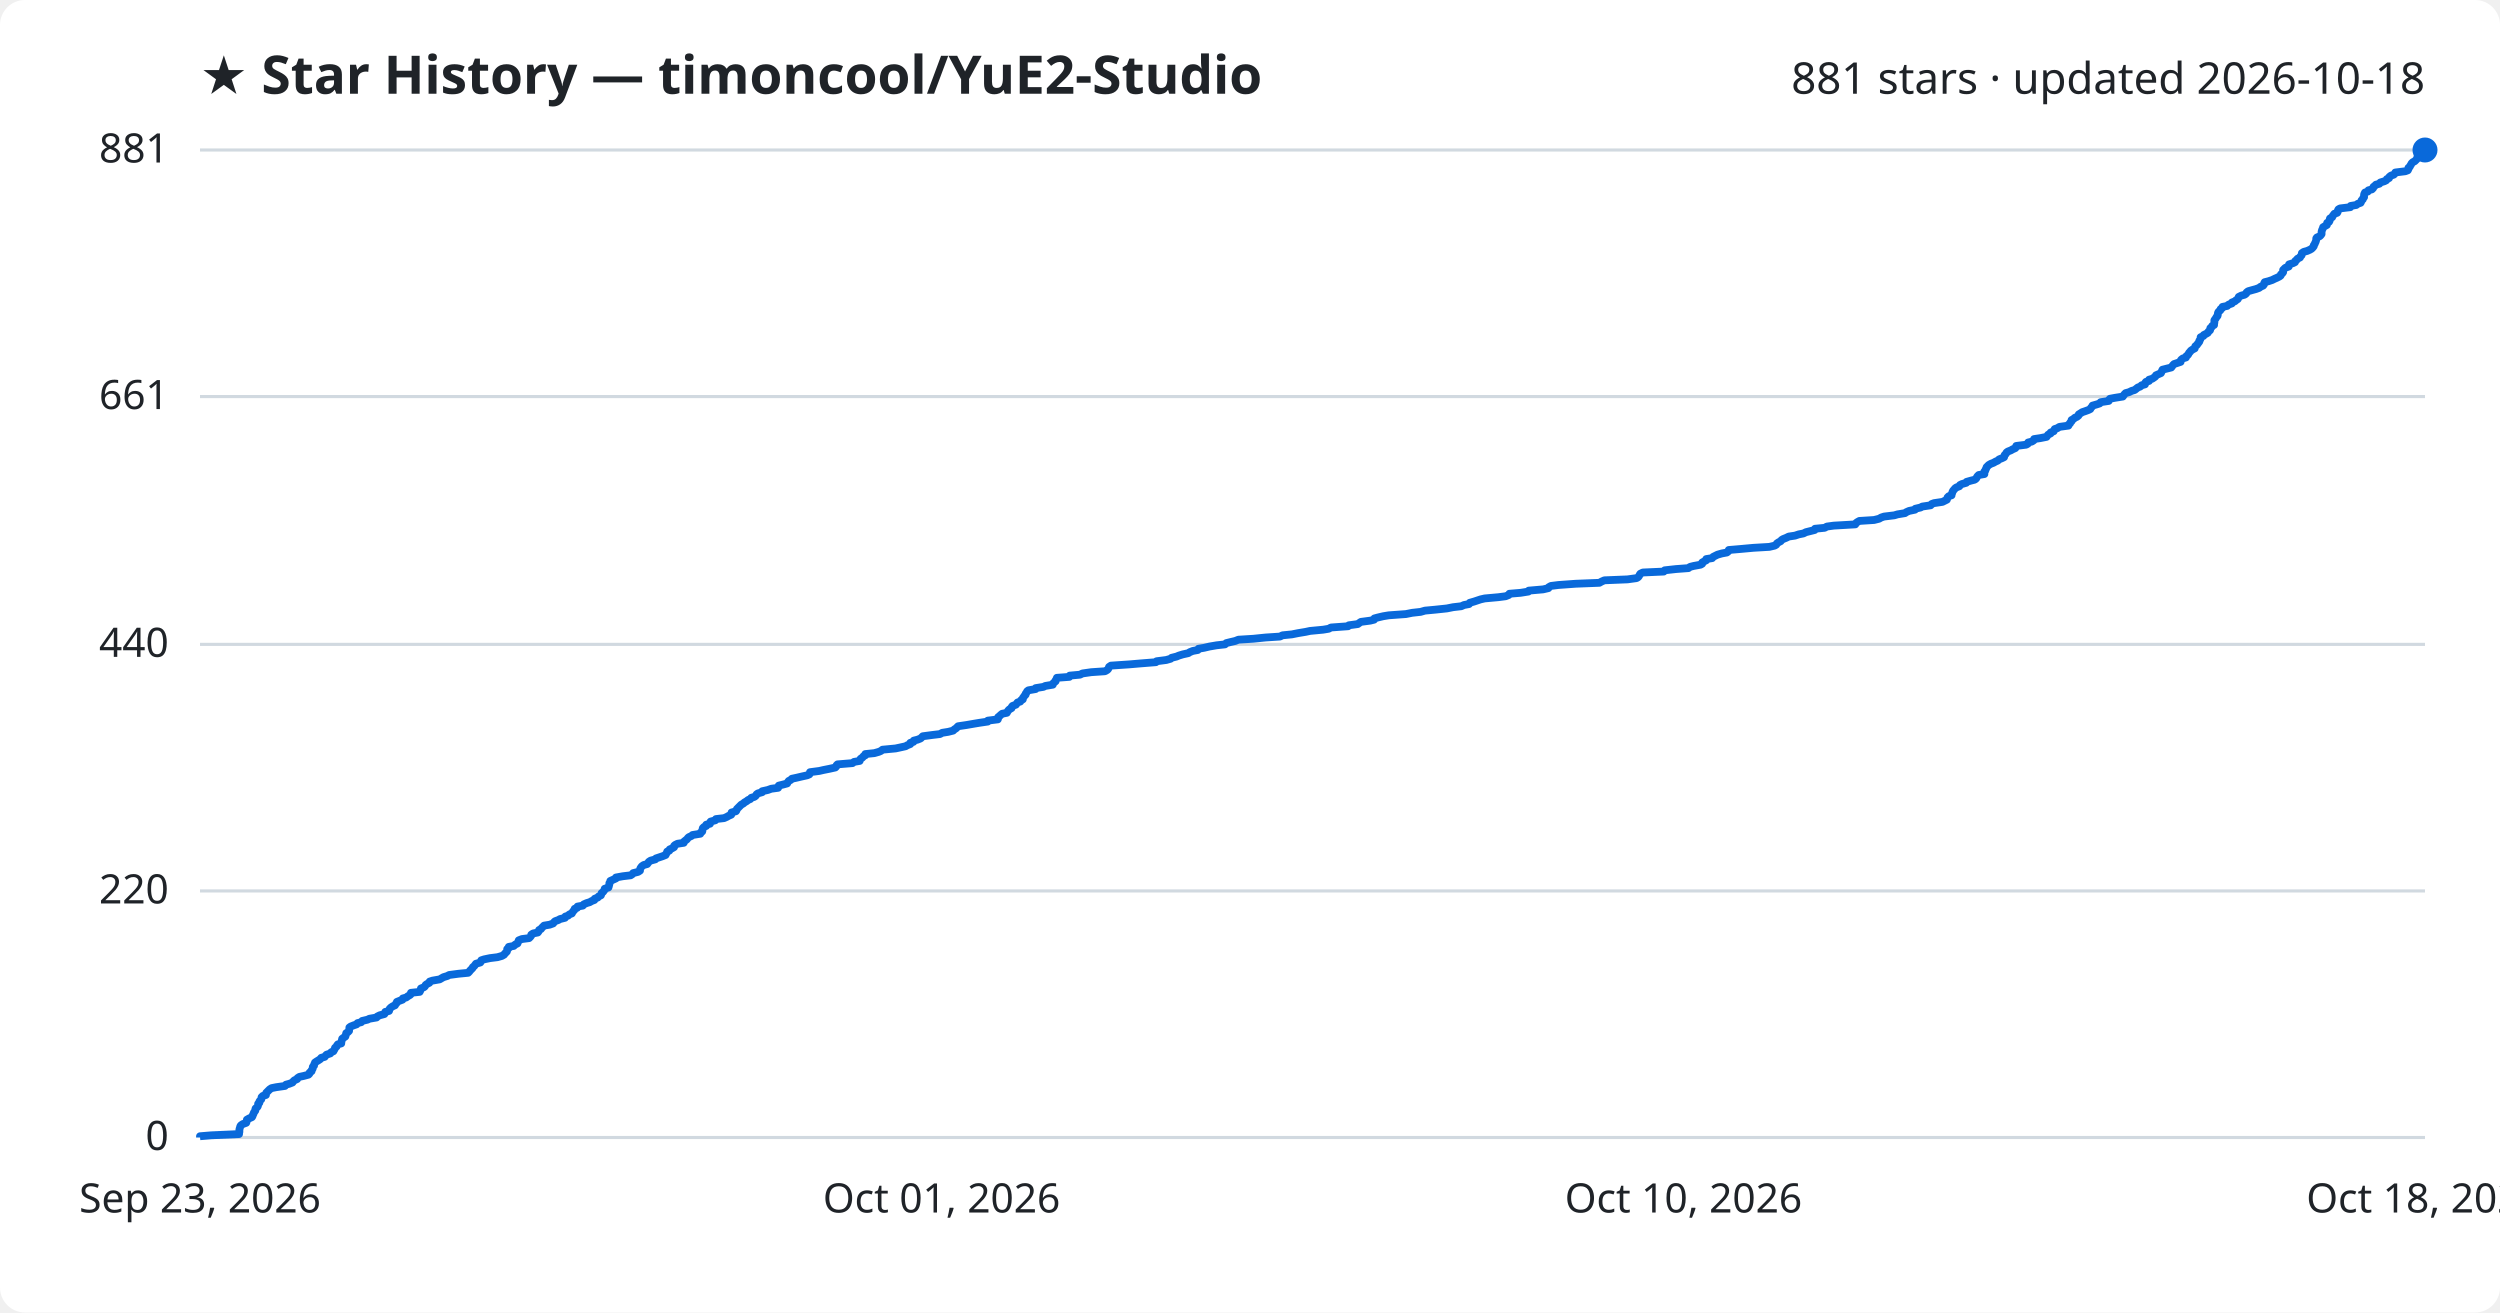
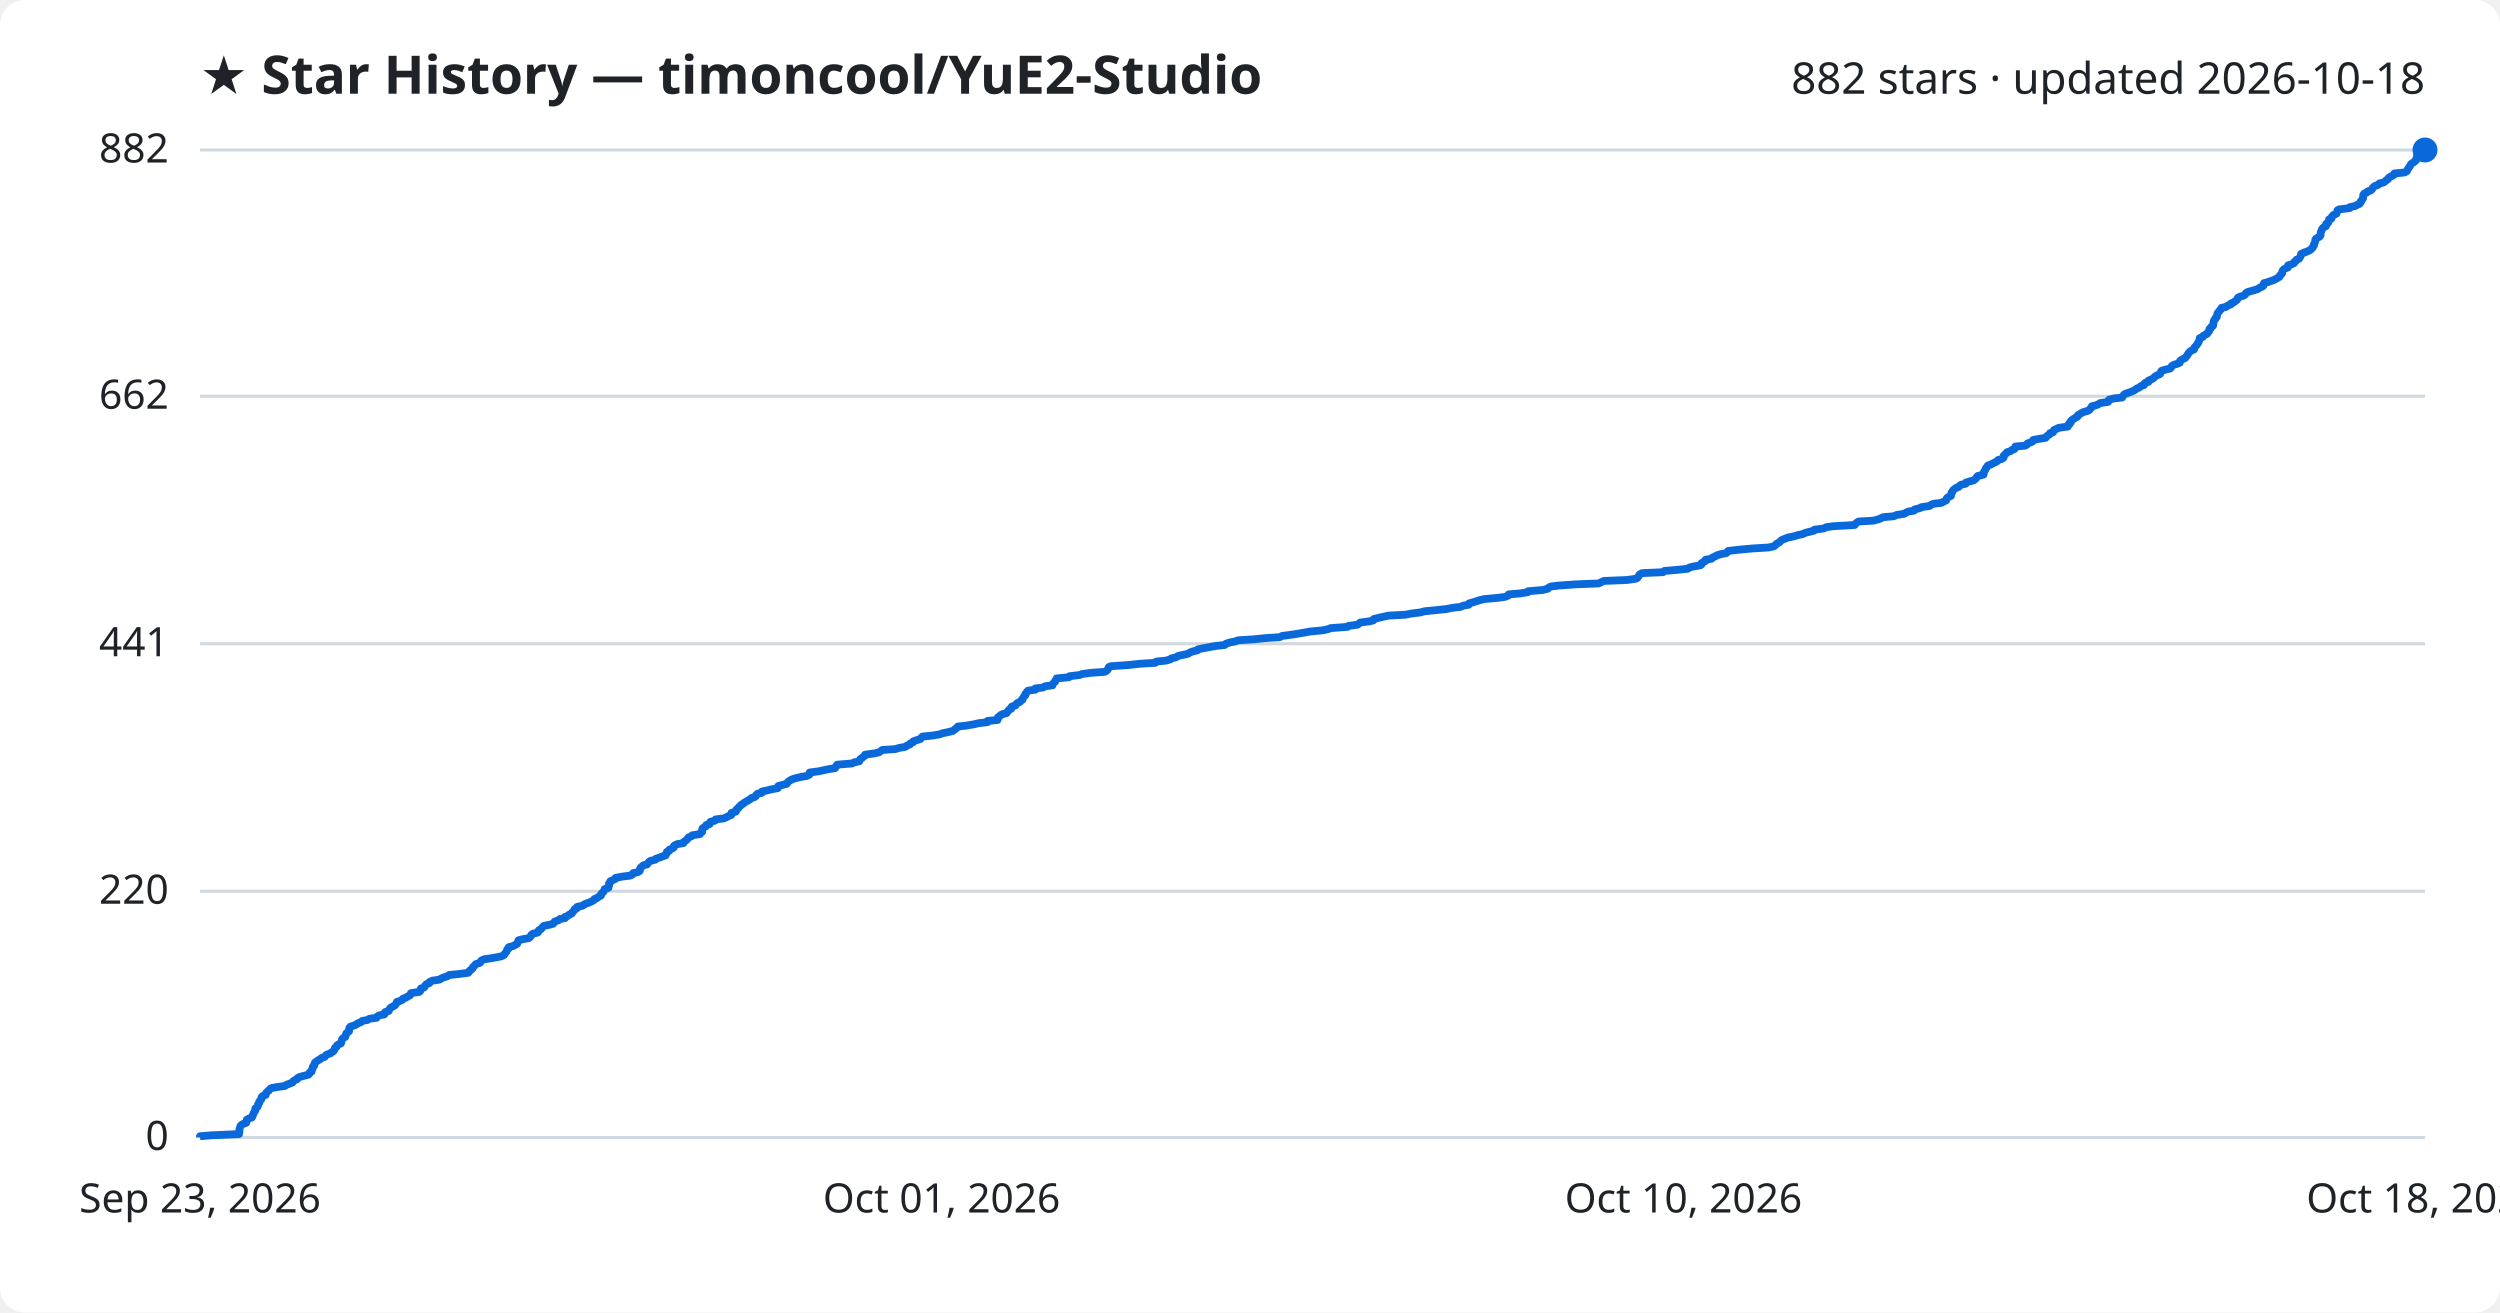
<svg xmlns="http://www.w3.org/2000/svg" viewBox="0 0 800 420" font-family="Segoe UI, sans-serif">
  <rect width="800" height="420" fill="#ffffff" rx="8" />
  <text x="64" y="30" fill="#1f2328" font-size="17" font-weight="700">★ Star History — timoncool/YuE2-Studio</text>
-   <text x="776" y="30" fill="#1f2328" font-size="14" text-anchor="end">881 stars · updated 2026-10-18</text>
+   <text x="776" y="30" fill="#1f2328" font-size="14" text-anchor="end">882 stars · updated 2026-10-18</text>
  <line x1="64" y1="364.0" x2="776" y2="364.0" stroke="#d1d9e0" stroke-width="1" />
  <text x="54" y="368.0" fill="#1f2328" font-size="13" text-anchor="end">0</text>
-   <line x1="64" y1="285.1" x2="776" y2="285.1" stroke="#d1d9e0" stroke-width="1" />
-   <text x="54" y="289.1" fill="#1f2328" font-size="13" text-anchor="end">220</text>
-   <line x1="64" y1="206.2" x2="776" y2="206.2" stroke="#d1d9e0" stroke-width="1" />
-   <text x="54" y="210.2" fill="#1f2328" font-size="13" text-anchor="end">440</text>
-   <line x1="64" y1="126.9" x2="776" y2="126.9" stroke="#d1d9e0" stroke-width="1" />
-   <text x="54" y="130.9" fill="#1f2328" font-size="13" text-anchor="end">661</text>
+   <line x1="64" y1="285.2" x2="776" y2="285.2" stroke="#d1d9e0" stroke-width="1" />
+   <text x="54" y="289.2" fill="#1f2328" font-size="13" text-anchor="end">220</text>
+   <line x1="64" y1="206.0" x2="776" y2="206.0" stroke="#d1d9e0" stroke-width="1" />
+   <text x="54" y="210.0" fill="#1f2328" font-size="13" text-anchor="end">441</text>
+   <line x1="64" y1="126.8" x2="776" y2="126.8" stroke="#d1d9e0" stroke-width="1" />
+   <text x="54" y="130.8" fill="#1f2328" font-size="13" text-anchor="end">662</text>
  <line x1="64" y1="48.0" x2="776" y2="48.0" stroke="#d1d9e0" stroke-width="1" />
-   <text x="54" y="52.0" fill="#1f2328" font-size="13" text-anchor="end">881</text>
-   <path d="M64.0,364.0 L64.0,363.6 L67.6,363.3 L76.5,362.9 L76.5,362.6 L76.6,362.2 L76.6,361.8 L76.6,361.5 L76.7,361.1 L76.8,360.8 L76.9,360.4 L77.1,360.1 L77.7,359.7 L78.8,359.3 L78.9,359.0 L79.0,358.6 L79.0,358.3 L79.7,357.9 L80.6,357.5 L80.8,357.2 L80.9,356.8 L81.1,356.5 L81.2,356.1 L81.4,355.8 L81.7,355.4 L81.7,355.0 L81.8,354.7 L82.3,354.3 L82.5,354.0 L82.6,353.6 L82.6,353.2 L83.0,352.9 L83.0,352.5 L83.2,352.2 L83.6,351.8 L83.7,351.4 L83.7,351.1 L84.1,350.7 L85.1,350.4 L85.1,350.0 L85.2,349.7 L85.6,349.3 L86.0,348.9 L86.3,348.6 L86.9,348.2 L88.4,347.9 L91.2,347.5 L91.5,347.1 L92.6,346.8 L93.6,346.4 L93.8,346.1 L94.2,345.7 L95.1,345.3 L95.2,345.0 L95.8,344.6 L97.2,344.3 L98.7,343.9 L99.0,343.6 L99.1,343.2 L99.7,342.8 L99.7,342.5 L100.0,342.1 L100.1,341.8 L100.1,341.4 L100.5,341.0 L100.5,340.7 L100.7,340.3 L100.8,340.0 L101.4,339.6 L101.9,339.3 L102.5,338.9 L102.8,338.5 L103.9,338.2 L104.2,337.8 L104.5,337.5 L105.7,337.1 L106.0,336.7 L106.7,336.4 L106.9,336.0 L107.1,335.7 L107.2,335.3 L107.7,334.9 L107.8,334.6 L108.1,334.2 L109.2,333.9 L109.2,333.5 L109.3,333.2 L109.4,332.8 L109.5,332.4 L109.9,332.1 L110.5,331.7 L110.6,331.4 L110.7,331.0 L110.8,330.6 L111.3,330.3 L111.7,329.9 L111.7,329.6 L111.8,329.2 L111.8,328.8 L112.2,328.5 L113.2,328.1 L114.1,327.8 L114.4,327.4 L115.6,327.1 L115.9,326.7 L117.6,326.3 L118.2,326.0 L120.5,325.6 L120.7,325.3 L121.5,324.9 L123.0,324.5 L123.2,324.2 L123.3,323.8 L124.5,323.5 L124.6,323.1 L124.7,322.8 L125.1,322.4 L125.7,322.0 L126.4,321.7 L126.6,321.3 L126.9,321.0 L127.0,320.6 L128.0,320.2 L128.8,319.9 L128.9,319.5 L130.0,319.2 L130.5,318.8 L131.2,318.4 L131.5,318.1 L131.5,317.7 L134.3,317.4 L134.5,317.0 L134.6,316.7 L134.7,316.3 L135.7,315.9 L136.0,315.6 L136.2,315.2 L136.6,314.9 L137.4,314.5 L137.5,314.1 L138.4,313.8 L140.7,313.4 L141.2,313.1 L141.9,312.7 L143.2,312.3 L143.7,312.0 L146.7,311.6 L149.8,311.3 L150.2,310.9 L150.4,310.6 L150.8,310.2 L151.2,309.8 L151.3,309.5 L151.8,309.1 L152.0,308.8 L152.3,308.4 L153.7,308.0 L153.9,307.7 L154.0,307.3 L154.9,307.0 L156.8,306.6 L159.2,306.3 L160.6,305.9 L161.3,305.5 L161.5,305.2 L161.9,304.8 L162.2,304.5 L162.3,304.1 L162.3,303.7 L162.8,303.4 L162.8,303.0 L164.4,302.7 L164.8,302.3 L165.6,301.9 L165.7,301.6 L165.9,301.2 L166.0,300.9 L167.0,300.5 L169.3,300.2 L169.7,299.8 L170.0,299.4 L170.0,299.1 L170.6,298.7 L172.1,298.4 L172.4,298.0 L172.5,297.6 L173.1,297.3 L173.4,296.9 L173.7,296.6 L174.1,296.2 L175.9,295.9 L177.0,295.5 L177.3,295.1 L177.6,294.8 L178.7,294.4 L179.2,294.1 L180.8,293.7 L180.9,293.3 L181.8,293.0 L182.2,292.6 L183.0,292.3 L183.2,291.9 L183.5,291.5 L183.8,291.2 L183.9,290.8 L184.7,290.5 L184.8,290.1 L186.5,289.8 L186.8,289.4 L187.7,289.0 L188.7,288.7 L189.4,288.3 L190.2,288.0 L190.3,287.6 L191.3,287.2 L191.5,286.9 L192.3,286.5 L192.4,286.2 L192.5,285.8 L193.0,285.4 L193.2,285.1 L193.5,284.7 L193.5,284.4 L194.7,284.0 L194.8,283.7 L194.9,283.3 L195.0,282.9 L195.0,282.6 L195.3,282.2 L195.3,281.9 L196.2,281.5 L197.1,281.1 L197.1,280.8 L199.3,280.4 L201.8,280.1 L202.4,279.7 L202.6,279.4 L204.2,279.0 L204.8,278.6 L204.8,278.3 L204.9,277.9 L205.1,277.6 L205.4,277.2 L206.0,276.8 L207.1,276.5 L207.4,276.1 L207.6,275.8 L208.2,275.4 L209.7,275.0 L209.9,274.7 L211.1,274.3 L212.0,274.0 L213.0,273.6 L213.1,273.3 L213.4,272.9 L213.5,272.5 L214.2,272.2 L214.3,271.8 L215.0,271.5 L215.7,271.1 L215.7,270.7 L216.0,270.4 L216.8,270.0 L218.8,269.7 L218.9,269.3 L219.4,268.9 L219.8,268.6 L220.1,268.2 L220.4,267.9 L221.3,267.5 L221.6,267.2 L224.1,266.8 L224.2,266.4 L224.7,266.1 L224.8,265.7 L224.8,265.4 L224.9,265.0 L225.3,264.6 L226.0,264.3 L226.0,263.9 L227.2,263.6 L227.2,263.2 L227.4,262.9 L228.9,262.5 L229.1,262.1 L231.7,261.8 L232.6,261.4 L233.1,261.1 L234.0,260.7 L234.1,260.3 L234.1,260.0 L235.5,259.6 L235.7,259.3 L235.8,258.9 L236.2,258.5 L236.5,258.2 L236.9,257.8 L237.2,257.5 L237.9,257.1 L238.2,256.8 L238.9,256.4 L239.4,256.0 L240.1,255.7 L240.4,255.3 L241.4,255.0 L241.9,254.6 L242.1,254.2 L242.5,253.9 L243.9,253.5 L243.9,253.2 L245.7,252.8 L246.8,252.4 L249.0,252.1 L249.1,251.7 L249.2,251.4 L250.8,251.0 L251.9,250.7 L252.1,250.3 L252.4,249.9 L253.0,249.6 L253.4,249.2 L254.8,248.9 L256.5,248.5 L258.3,248.1 L259.0,247.8 L259.1,247.4 L259.2,247.1 L262.2,246.7 L263.5,246.4 L265.5,246.0 L267.3,245.6 L267.6,245.3 L267.7,244.9 L268.0,244.6 L272.8,244.2 L273.3,243.8 L275.1,243.5 L275.2,243.1 L275.4,242.8 L276.0,242.4 L276.3,242.0 L276.9,241.7 L276.9,241.3 L279.8,241.0 L281.2,240.6 L281.9,240.3 L282.4,239.9 L286.6,239.5 L288.0,239.2 L289.8,238.8 L290.3,238.5 L291.3,238.1 L291.3,237.7 L292.3,237.4 L292.4,237.0 L293.6,236.7 L294.6,236.3 L294.9,236.0 L295.3,235.6 L298.3,235.2 L300.8,234.9 L301.5,234.5 L303.4,234.2 L305.0,233.8 L305.4,233.4 L305.9,233.1 L306.3,232.7 L306.6,232.4 L309.3,232.0 L311.6,231.6 L313.4,231.3 L316.1,230.9 L316.1,230.6 L319.3,230.2 L319.4,229.9 L319.4,229.5 L319.9,229.1 L320.2,228.8 L320.7,228.4 L322.2,228.1 L322.4,227.7 L322.7,227.3 L323.0,227.0 L323.7,226.6 L323.7,226.3 L324.0,225.9 L325.1,225.5 L325.3,225.2 L325.6,224.8 L326.5,224.5 L326.7,224.1 L327.3,223.8 L327.3,223.4 L327.6,223.0 L327.8,222.7 L328.2,222.3 L328.2,222.0 L328.5,221.6 L328.7,221.2 L329.1,220.9 L331.4,220.5 L331.4,220.2 L333.9,219.8 L334.5,219.5 L336.9,219.1 L337.0,218.7 L337.3,218.4 L337.8,218.0 L337.8,217.7 L338.1,217.3 L338.2,216.9 L342.2,216.6 L342.3,216.2 L345.6,215.9 L346.4,215.5 L349.2,215.1 L353.6,214.8 L354.3,214.4 L354.6,214.1 L354.8,213.7 L354.9,213.4 L355.5,213.0 L361.4,212.6 L364.9,212.3 L369.9,211.9 L370.1,211.6 L373.2,211.2 L374.6,210.8 L374.9,210.5 L376.5,210.1 L377.2,209.8 L378.5,209.4 L380.3,209.0 L380.7,208.7 L381.7,208.3 L383.3,208.0 L383.5,207.6 L385.3,207.3 L387.0,206.9 L389.3,206.5 L392.0,206.2 L392.4,205.8 L393.6,205.5 L395.3,205.1 L396.3,204.7 L401.1,204.4 L405.0,204.0 L409.6,203.7 L410.4,203.3 L413.4,203.0 L415.4,202.6 L417.8,202.2 L419.2,201.9 L423.4,201.5 L425.2,201.2 L425.9,200.8 L431.4,200.4 L431.6,200.1 L434.5,199.7 L434.9,199.4 L435.5,199.0 L438.5,198.6 L439.7,198.3 L439.8,197.9 L440.9,197.6 L442.6,197.2 L444.4,196.9 L449.9,196.5 L451.9,196.1 L454.6,195.8 L456.0,195.4 L459.2,195.1 L463.0,194.7 L465.0,194.3 L467.6,194.0 L468.5,193.6 L470.1,193.3 L470.3,192.9 L471.7,192.5 L472.6,192.2 L473.8,191.8 L475.1,191.5 L479.5,191.1 L481.8,190.8 L482.8,190.4 L483.0,190.0 L486.6,189.7 L489.1,189.3 L489.2,189.0 L493.8,188.6 L495.5,188.2 L495.6,187.9 L496.3,187.5 L498.7,187.2 L504.2,186.8 L511.8,186.5 L512.5,186.1 L513.4,185.7 L520.8,185.4 L523.7,185.0 L524.2,184.7 L524.5,184.3 L524.7,183.9 L524.9,183.6 L525.7,183.2 L532.4,182.9 L532.7,182.5 L536.3,182.1 L540.3,181.8 L540.8,181.4 L542.0,181.1 L544.2,180.7 L544.7,180.4 L544.7,180.0 L545.4,179.6 L546.0,179.3 L546.0,178.9 L547.9,178.6 L548.2,178.2 L549.0,177.8 L549.6,177.5 L551.0,177.1 L552.6,176.8 L553.1,176.4 L553.2,176.0 L556.7,175.7 L561.1,175.3 L566.2,175.0 L567.9,174.6 L568.4,174.3 L568.6,173.9 L569.2,173.5 L569.8,173.2 L570.1,172.8 L570.6,172.5 L571.6,172.1 L572.4,171.7 L574.4,171.4 L575.6,171.0 L577.1,170.7 L577.9,170.3 L579.1,170.0 L580.7,169.6 L580.8,169.2 L583.9,168.9 L584.6,168.5 L586.8,168.2 L593.7,167.8 L593.9,167.4 L594.3,167.1 L595.0,166.7 L599.7,166.4 L601.3,166.0 L602.0,165.6 L602.9,165.3 L606.2,164.9 L607.2,164.6 L609.6,164.2 L610.0,163.9 L610.9,163.5 L612.8,163.1 L612.9,162.8 L614.6,162.4 L615.1,162.1 L617.8,161.7 L618.1,161.3 L618.9,161.0 L621.6,160.6 L622.2,160.3 L623.0,159.9 L623.1,159.6 L623.2,159.2 L623.6,158.8 L624.5,158.5 L624.5,158.1 L624.7,157.8 L624.8,157.4 L625.0,157.0 L625.3,156.7 L625.6,156.3 L626.0,156.0 L627.0,155.6 L627.2,155.2 L627.8,154.9 L629.2,154.5 L629.3,154.2 L630.7,153.8 L631.9,153.5 L632.4,153.1 L632.6,152.7 L632.8,152.4 L633.2,152.0 L635.0,151.7 L635.0,151.3 L635.0,150.9 L635.3,150.6 L635.4,150.2 L635.6,149.9 L635.7,149.5 L636.1,149.1 L636.4,148.8 L637.1,148.4 L637.9,148.1 L638.6,147.7 L639.3,147.4 L639.7,147.0 L640.7,146.6 L641.3,146.3 L641.4,145.9 L641.5,145.6 L641.9,145.2 L642.1,144.8 L642.5,144.5 L643.5,144.1 L644.0,143.8 L644.9,143.4 L645.1,143.1 L645.2,142.7 L648.4,142.3 L648.9,142.0 L649.0,141.6 L650.2,141.3 L650.8,140.9 L650.9,140.5 L652.9,140.2 L654.9,139.8 L655.1,139.5 L655.4,139.1 L656.2,138.7 L656.2,138.4 L657.2,138.0 L657.3,137.7 L657.5,137.3 L658.4,137.0 L659.0,136.6 L661.9,136.2 L661.9,135.9 L662.4,135.5 L662.5,135.2 L662.9,134.8 L662.9,134.4 L663.5,134.1 L663.9,133.7 L664.6,133.4 L665.1,133.0 L665.2,132.6 L665.7,132.3 L666.3,131.9 L667.2,131.6 L668.3,131.2 L668.9,130.9 L669.1,130.5 L669.5,130.1 L669.6,129.8 L671.0,129.4 L671.9,129.1 L672.2,128.7 L674.8,128.3 L674.8,128.0 L675.2,127.6 L676.8,127.3 L679.3,126.9 L679.5,126.6 L679.8,126.2 L680.2,125.8 L681.3,125.5 L682.1,125.1 L683.1,124.8 L683.6,124.4 L684.1,124.0 L684.9,123.7 L685.3,123.3 L686.4,123.0 L686.4,122.6 L686.7,122.2 L687.7,121.9 L687.7,121.5 L688.7,121.2 L689.3,120.8 L689.7,120.5 L689.9,120.1 L690.8,119.7 L691.5,119.4 L691.7,119.0 L691.8,118.7 L692.0,118.3 L693.6,117.9 L694.8,117.6 L695.1,117.2 L695.3,116.9 L695.7,116.5 L696.9,116.1 L697.8,115.8 L697.8,115.4 L698.0,115.1 L698.5,114.7 L699.5,114.4 L699.6,114.0 L700.1,113.6 L700.3,113.3 L700.5,112.9 L700.8,112.6 L701.1,112.2 L701.7,111.8 L702.3,111.5 L702.4,111.1 L702.5,110.8 L703.0,110.4 L703.2,110.1 L703.5,109.7 L703.8,109.3 L703.8,109.0 L704.1,108.6 L704.2,108.3 L704.2,107.9 L705.1,107.5 L705.2,107.2 L706.0,106.8 L706.5,106.5 L706.7,106.1 L707.2,105.7 L707.3,105.4 L707.3,105.0 L707.7,104.7 L707.9,104.3 L708.5,104.0 L708.5,103.6 L708.6,103.2 L708.6,102.9 L708.6,102.5 L708.8,102.2 L709.1,101.8 L709.3,101.4 L709.6,101.1 L709.7,100.7 L709.7,100.4 L709.8,100.0 L710.0,99.7 L710.5,99.3 L710.6,98.9 L711.1,98.6 L711.2,98.2 L712.7,97.9 L713.1,97.5 L714.2,97.1 L714.2,96.8 L715.2,96.4 L715.5,96.1 L716.1,95.7 L716.3,95.3 L716.4,95.0 L717.2,94.6 L718.3,94.3 L718.8,93.9 L718.9,93.6 L719.4,93.2 L720.8,92.8 L721.9,92.5 L723.0,92.1 L723.3,91.8 L724.2,91.4 L724.5,91.0 L724.5,90.7 L724.7,90.3 L725.9,90.0 L727.1,89.6 L727.9,89.2 L728.6,88.9 L729.4,88.5 L729.8,88.2 L729.9,87.8 L730.3,87.5 L730.6,87.1 L730.6,86.7 L730.6,86.4 L731.0,86.0 L731.3,85.7 L732.4,85.3 L732.4,84.9 L732.5,84.6 L733.8,84.2 L734.4,83.9 L734.5,83.5 L734.9,83.2 L735.2,82.8 L736.0,82.4 L736.1,82.1 L736.5,81.7 L736.6,81.4 L736.6,81.0 L737.2,80.6 L738.3,80.3 L739.2,79.9 L739.7,79.6 L740.1,79.2 L740.4,78.8 L740.4,78.5 L740.7,78.1 L740.8,77.8 L741.0,77.4 L741.1,77.1 L741.2,76.7 L741.2,76.3 L741.4,76.0 L742.3,75.6 L742.6,75.3 L742.9,74.9 L742.9,74.5 L742.9,74.2 L743.0,73.8 L743.1,73.5 L743.3,73.1 L743.4,72.7 L743.9,72.4 L744.6,72.0 L744.6,71.7 L744.7,71.3 L745.3,71.0 L745.5,70.6 L745.5,70.2 L745.6,69.9 L746.3,69.5 L746.4,69.2 L746.7,68.8 L747.0,68.4 L747.9,68.1 L748.1,67.7 L748.1,67.4 L748.3,67.0 L748.8,66.7 L752.1,66.3 L752.2,65.9 L754.0,65.6 L754.5,65.2 L755.4,64.9 L755.6,64.5 L755.7,64.1 L756.1,63.8 L756.2,63.4 L756.5,63.1 L756.5,62.7 L756.5,62.3 L756.6,62.0 L756.8,61.6 L757.7,61.3 L757.9,60.9 L759.0,60.6 L759.4,60.2 L759.5,59.8 L759.9,59.5 L760.3,59.1 L761.4,58.8 L761.7,58.4 L763.0,58.0 L763.6,57.7 L763.8,57.3 L764.5,57.0 L764.6,56.6 L765.1,56.2 L766.0,55.9 L766.4,55.5 L766.5,55.2 L769.7,54.8 L770.5,54.5 L770.7,54.1 L770.7,53.7 L771.1,53.4 L771.3,53.0 L771.5,52.7 L771.7,52.3 L772.1,51.9 L772.7,51.6 L773.1,51.2 L773.4,50.9 L773.5,50.5 L773.6,50.2 L773.7,49.8 L775.0,49.4 L775.2,49.1 L775.5,48.7 L775.9,48.4 L776.0,48.0 L776.0,48.0" fill="none" stroke="#0969da" stroke-width="2.5" stroke-linejoin="round" />
+   <text x="54" y="52.0" fill="#1f2328" font-size="13" text-anchor="end">882</text>
+   <path d="M64.0,364.0 L64.0,363.6 L67.6,363.3 L76.5,362.9 L76.5,362.6 L76.6,362.2 L76.6,361.9 L76.6,361.5 L76.7,361.1 L76.8,360.8 L76.9,360.4 L77.1,360.1 L77.7,359.7 L78.8,359.3 L78.9,359.0 L79.0,358.6 L79.0,358.3 L79.7,357.9 L80.6,357.6 L80.8,357.2 L80.9,356.8 L81.1,356.5 L81.2,356.1 L81.4,355.8 L81.7,355.4 L81.7,355.0 L81.7,354.7 L82.3,354.3 L82.5,354.0 L82.6,353.6 L82.6,353.3 L83.0,352.9 L83.0,352.5 L83.2,352.2 L83.6,351.8 L83.7,351.5 L83.7,351.1 L84.1,350.7 L85.0,350.4 L85.1,350.0 L85.2,349.7 L85.6,349.3 L86.0,349.0 L86.3,348.6 L86.8,348.2 L88.4,347.9 L91.2,347.5 L91.5,347.2 L92.6,346.8 L93.6,346.4 L93.8,346.1 L94.2,345.7 L95.0,345.4 L95.2,345.0 L95.7,344.7 L97.1,344.3 L98.7,343.9 L99.0,343.6 L99.1,343.2 L99.7,342.9 L99.7,342.5 L100.0,342.1 L100.0,341.8 L100.1,341.4 L100.5,341.1 L100.5,340.7 L100.7,340.4 L100.8,340.0 L101.4,339.6 L101.8,339.3 L102.5,338.9 L102.8,338.6 L103.9,338.2 L104.2,337.8 L104.5,337.5 L105.7,337.1 L106.0,336.8 L106.7,336.4 L106.9,336.1 L107.1,335.7 L107.2,335.3 L107.7,335.0 L107.8,334.6 L108.1,334.3 L109.1,333.9 L109.2,333.5 L109.3,333.2 L109.4,332.8 L109.5,332.5 L109.9,332.1 L110.5,331.8 L110.6,331.4 L110.7,331.0 L110.8,330.7 L111.3,330.3 L111.7,330.0 L111.7,329.6 L111.8,329.2 L111.8,328.9 L112.2,328.5 L113.2,328.2 L114.1,327.8 L114.4,327.5 L115.5,327.1 L115.9,326.7 L117.6,326.4 L118.2,326.0 L120.5,325.7 L120.7,325.3 L121.4,324.9 L123.0,324.6 L123.2,324.2 L123.2,323.9 L124.4,323.5 L124.5,323.2 L124.7,322.8 L125.1,322.4 L125.7,322.1 L126.4,321.7 L126.6,321.4 L126.9,321.0 L127.0,320.6 L128.0,320.3 L128.8,319.9 L128.9,319.6 L130.0,319.2 L130.4,318.9 L131.2,318.5 L131.4,318.1 L131.5,317.8 L134.2,317.4 L134.5,317.1 L134.5,316.7 L134.7,316.3 L135.7,316.0 L136.0,315.6 L136.1,315.3 L136.5,314.9 L137.4,314.6 L137.5,314.2 L138.4,313.8 L140.6,313.5 L141.2,313.1 L141.9,312.8 L143.2,312.4 L143.7,312.0 L146.7,311.7 L149.8,311.3 L150.1,311.0 L150.3,310.6 L150.8,310.3 L151.2,309.9 L151.3,309.5 L151.7,309.2 L152.0,308.8 L152.3,308.5 L153.6,308.1 L153.8,307.8 L154.0,307.4 L154.8,307.0 L156.8,306.7 L159.1,306.3 L160.5,306.0 L161.3,305.6 L161.5,305.2 L161.8,304.9 L162.1,304.5 L162.2,304.2 L162.3,303.8 L162.8,303.5 L162.8,303.1 L164.3,302.7 L164.8,302.4 L165.5,302.0 L165.6,301.7 L165.8,301.3 L165.9,300.9 L167.0,300.6 L169.2,300.2 L169.6,299.9 L169.9,299.5 L170.0,299.2 L170.5,298.8 L172.1,298.4 L172.3,298.1 L172.4,297.7 L173.0,297.4 L173.4,297.0 L173.7,296.6 L174.0,296.3 L175.9,295.9 L177.0,295.6 L177.3,295.2 L177.5,294.9 L178.7,294.5 L179.1,294.1 L180.8,293.8 L180.8,293.4 L181.7,293.1 L182.1,292.7 L183.0,292.3 L183.1,292.0 L183.5,291.6 L183.8,291.3 L183.9,290.9 L184.7,290.6 L184.7,290.2 L186.5,289.8 L186.8,289.5 L187.7,289.1 L188.6,288.8 L189.4,288.4 L190.1,288.0 L190.2,287.7 L191.2,287.3 L191.5,287.0 L192.3,286.6 L192.3,286.3 L192.5,285.9 L193.0,285.5 L193.2,285.2 L193.4,284.8 L193.5,284.5 L194.7,284.1 L194.7,283.7 L194.9,283.4 L194.9,283.0 L194.9,282.7 L195.3,282.3 L195.3,282.0 L196.2,281.6 L197.0,281.2 L197.0,280.9 L199.2,280.5 L201.7,280.2 L202.4,279.8 L202.6,279.4 L204.1,279.1 L204.7,278.7 L204.8,278.4 L204.8,278.0 L205.0,277.7 L205.4,277.3 L205.9,276.9 L207.1,276.6 L207.3,276.2 L207.6,275.9 L208.1,275.5 L209.7,275.1 L209.9,274.8 L211.1,274.4 L211.9,274.1 L213.0,273.7 L213.0,273.4 L213.4,273.0 L213.4,272.6 L214.1,272.3 L214.2,271.9 L215.0,271.6 L215.6,271.2 L215.6,270.8 L215.9,270.5 L216.8,270.1 L218.7,269.8 L218.8,269.4 L219.3,269.1 L219.8,268.7 L220.1,268.3 L220.3,268.0 L221.3,267.6 L221.5,267.3 L224.0,266.9 L224.2,266.5 L224.7,266.2 L224.7,265.8 L224.7,265.5 L224.8,265.1 L225.2,264.8 L225.9,264.4 L226.0,264.0 L227.1,263.7 L227.1,263.3 L227.3,263.0 L228.8,262.6 L229.0,262.2 L231.6,261.9 L232.5,261.5 L233.0,261.2 L234.0,260.8 L234.0,260.5 L234.1,260.1 L235.5,259.7 L235.6,259.4 L235.7,259.0 L236.2,258.7 L236.4,258.3 L236.8,258.0 L237.1,257.6 L237.8,257.2 L238.1,256.9 L238.8,256.5 L239.3,256.2 L240.0,255.8 L240.4,255.4 L241.4,255.1 L241.9,254.7 L242.0,254.4 L242.4,254.0 L243.8,253.7 L243.8,253.3 L245.6,252.9 L246.8,252.6 L248.9,252.2 L249.0,251.9 L249.1,251.5 L250.7,251.1 L251.8,250.8 L252.0,250.4 L252.3,250.1 L252.9,249.7 L253.4,249.4 L254.7,249.0 L256.4,248.6 L258.2,248.3 L259.0,247.9 L259.0,247.6 L259.1,247.2 L262.1,246.8 L263.4,246.5 L265.4,246.1 L267.2,245.8 L267.5,245.4 L267.6,245.1 L267.9,244.7 L272.7,244.3 L273.2,244.0 L275.0,243.6 L275.1,243.3 L275.3,242.9 L275.9,242.5 L276.2,242.2 L276.8,241.8 L276.8,241.5 L279.7,241.1 L281.1,240.8 L281.8,240.4 L282.3,240.0 L286.5,239.7 L287.9,239.3 L289.7,239.0 L290.2,238.6 L291.2,238.2 L291.3,237.9 L292.2,237.5 L292.3,237.2 L293.5,236.8 L294.5,236.5 L294.8,236.1 L295.2,235.7 L298.2,235.4 L300.7,235.0 L301.4,234.7 L303.3,234.3 L304.9,233.9 L305.3,233.6 L305.8,233.2 L306.2,232.9 L306.5,232.5 L309.2,232.2 L311.5,231.8 L313.3,231.4 L316.0,231.1 L316.0,230.7 L319.2,230.4 L319.3,230.0 L319.3,229.6 L319.8,229.3 L320.1,228.9 L320.6,228.6 L322.1,228.2 L322.3,227.9 L322.6,227.5 L322.9,227.1 L323.6,226.8 L323.6,226.4 L323.8,226.1 L325.0,225.7 L325.2,225.3 L325.5,225.0 L326.4,224.6 L326.6,224.3 L327.2,223.9 L327.2,223.6 L327.5,223.2 L327.7,222.8 L328.1,222.5 L328.1,222.1 L328.4,221.8 L328.6,221.4 L329.0,221.0 L331.3,220.7 L331.3,220.3 L333.8,220.0 L334.4,219.6 L336.8,219.3 L336.9,218.9 L337.2,218.5 L337.6,218.2 L337.7,217.8 L338.0,217.5 L338.1,217.1 L342.1,216.7 L342.2,216.4 L345.5,216.0 L346.2,215.7 L349.1,215.3 L353.5,215.0 L354.2,214.6 L354.5,214.2 L354.7,213.9 L354.8,213.5 L355.4,213.2 L361.2,212.8 L364.8,212.4 L369.7,212.1 L370.0,211.7 L373.1,211.4 L374.5,211.0 L374.8,210.7 L376.4,210.3 L377.0,209.9 L378.4,209.6 L380.2,209.2 L380.6,208.9 L381.5,208.5 L383.2,208.1 L383.3,207.8 L385.2,207.4 L386.9,207.1 L389.1,206.7 L391.9,206.4 L392.3,206.0 L393.5,205.6 L395.1,205.3 L396.2,204.9 L400.9,204.6 L404.9,204.2 L409.5,203.9 L410.3,203.5 L413.3,203.1 L415.2,202.8 L417.6,202.4 L419.1,202.1 L423.3,201.7 L425.1,201.3 L425.8,201.0 L431.2,200.6 L431.5,200.3 L434.4,199.9 L434.8,199.6 L435.3,199.2 L438.4,198.8 L439.5,198.5 L439.6,198.1 L440.7,197.8 L442.5,197.4 L444.3,197.0 L449.8,196.7 L451.8,196.3 L454.4,196.0 L455.9,195.6 L459.0,195.3 L462.8,194.9 L464.8,194.5 L467.4,194.2 L468.3,193.8 L470.0,193.5 L470.1,193.1 L471.5,192.7 L472.4,192.4 L473.7,192.0 L475.0,191.7 L479.4,191.3 L481.6,191.0 L482.6,190.6 L482.8,190.2 L486.4,189.9 L488.9,189.5 L489.0,189.2 L493.6,188.8 L495.3,188.4 L495.5,188.1 L496.2,187.7 L498.5,187.4 L504.1,187.0 L511.6,186.7 L512.4,186.3 L513.2,185.9 L520.6,185.6 L523.5,185.2 L524.0,184.9 L524.3,184.5 L524.5,184.1 L524.7,183.8 L525.5,183.4 L532.2,183.1 L532.6,182.7 L536.2,182.4 L540.1,182.0 L540.6,181.6 L541.8,181.3 L544.1,180.9 L544.5,180.6 L544.5,180.2 L545.2,179.8 L545.8,179.5 L545.8,179.1 L547.7,178.8 L548.0,178.4 L548.8,178.1 L549.4,177.7 L550.8,177.3 L552.4,177.0 L552.9,176.6 L553.0,176.3 L556.5,175.9 L560.9,175.5 L565.9,175.2 L567.7,174.8 L568.1,174.5 L568.4,174.1 L568.9,173.8 L569.6,173.4 L569.9,173.0 L570.4,172.7 L571.4,172.3 L572.2,172.0 L574.2,171.6 L575.4,171.2 L576.9,170.9 L577.7,170.5 L578.9,170.2 L580.5,169.8 L580.6,169.5 L583.6,169.1 L584.4,168.7 L586.5,168.4 L593.5,168.0 L593.7,167.7 L594.1,167.3 L594.7,166.9 L599.5,166.6 L601.0,166.2 L601.8,165.9 L602.6,165.5 L606.0,165.2 L606.9,164.8 L609.4,164.4 L609.8,164.1 L610.7,163.7 L612.5,163.4 L612.7,163.0 L614.4,162.6 L614.8,162.3 L617.5,161.9 L617.8,161.6 L618.7,161.2 L621.3,160.9 L622.0,160.5 L622.8,160.1 L622.9,159.8 L623.0,159.4 L623.4,159.1 L624.3,158.7 L624.3,158.3 L624.5,158.0 L624.5,157.6 L624.8,157.3 L625.0,156.9 L625.3,156.6 L625.8,156.2 L626.8,155.8 L627.0,155.5 L627.6,155.1 L629.0,154.8 L629.1,154.4 L630.5,154.0 L631.6,153.7 L632.1,153.3 L632.4,153.0 L632.6,152.6 L632.9,152.3 L634.7,151.9 L634.8,151.5 L634.8,151.2 L635.0,150.8 L635.2,150.5 L635.4,150.1 L635.5,149.8 L635.9,149.4 L636.1,149.0 L636.9,148.7 L637.7,148.3 L638.3,148.0 L639.1,147.6 L639.4,147.2 L640.5,146.9 L641.1,146.5 L641.2,146.2 L641.2,145.8 L641.6,145.5 L641.9,145.1 L642.3,144.7 L643.3,144.4 L643.8,144.0 L644.6,143.7 L644.9,143.3 L644.9,142.9 L648.1,142.6 L648.7,142.2 L648.8,141.9 L650.0,141.5 L650.5,141.2 L650.6,140.8 L652.7,140.4 L654.6,140.1 L654.9,139.7 L655.2,139.4 L655.9,139.0 L656.0,138.6 L657.0,138.3 L657.1,137.9 L657.3,137.6 L658.2,137.2 L658.8,136.9 L661.7,136.5 L661.7,136.1 L662.2,135.8 L662.2,135.4 L662.7,135.1 L662.7,134.7 L663.2,134.3 L663.6,134.0 L664.3,133.6 L664.8,133.3 L664.9,132.9 L665.4,132.6 L666.0,132.2 L666.9,131.8 L668.0,131.5 L668.7,131.1 L668.9,130.8 L669.3,130.4 L669.4,130.0 L670.7,129.7 L671.6,129.3 L672.0,129.0 L674.6,128.6 L674.6,128.3 L674.9,127.9 L676.5,127.5 L679.1,127.2 L679.3,126.8 L679.5,126.5 L679.9,126.1 L681.0,125.7 L681.9,125.4 L682.8,125.0 L683.3,124.7 L683.8,124.3 L684.6,124.0 L685.0,123.6 L686.1,123.2 L686.1,122.9 L686.5,122.5 L687.5,122.2 L687.5,121.8 L688.4,121.4 L689.0,121.1 L689.4,120.7 L689.7,120.4 L690.5,120.0 L691.2,119.7 L691.4,119.3 L691.5,118.9 L691.8,118.6 L693.3,118.2 L694.5,117.9 L694.8,117.5 L695.0,117.1 L695.5,116.8 L696.7,116.4 L697.5,116.1 L697.5,115.7 L697.7,115.4 L698.3,115.0 L699.2,114.6 L699.4,114.3 L699.8,113.9 L700.0,113.6 L700.2,113.2 L700.5,112.8 L700.8,112.5 L701.4,112.1 L702.1,111.8 L702.1,111.4 L702.3,111.1 L702.7,110.7 L703.0,110.3 L703.2,110.0 L703.5,109.6 L703.6,109.3 L703.8,108.9 L703.9,108.5 L703.9,108.2 L704.9,107.8 L705.0,107.5 L705.7,107.1 L706.3,106.8 L706.5,106.4 L706.9,106.0 L707.0,105.7 L707.0,105.3 L707.5,105.0 L707.6,104.6 L708.2,104.2 L708.2,103.9 L708.3,103.5 L708.3,103.2 L708.4,102.8 L708.5,102.5 L708.9,102.1 L709.0,101.7 L709.4,101.4 L709.4,101.0 L709.5,100.7 L709.6,100.3 L709.8,100.0 L710.2,99.6 L710.4,99.2 L710.8,98.9 L710.9,98.5 L712.4,98.2 L712.8,97.8 L713.9,97.4 L713.9,97.1 L714.9,96.7 L715.2,96.4 L715.8,96.0 L716.0,95.7 L716.1,95.3 L716.9,94.9 L718.0,94.6 L718.5,94.2 L718.6,93.9 L719.1,93.5 L720.5,93.1 L721.6,92.8 L722.7,92.4 L723.0,92.1 L724.0,91.7 L724.3,91.4 L724.3,91.0 L724.5,90.6 L725.6,90.3 L726.8,89.9 L727.6,89.6 L728.4,89.2 L729.1,88.8 L729.5,88.5 L729.6,88.1 L730.0,87.8 L730.3,87.4 L730.3,87.1 L730.4,86.7 L730.7,86.3 L731.1,86.0 L732.1,85.6 L732.2,85.3 L732.2,84.9 L733.5,84.5 L734.1,84.2 L734.2,83.8 L734.7,83.5 L734.9,83.1 L735.7,82.8 L735.9,82.4 L736.2,82.0 L736.3,81.7 L736.3,81.3 L736.9,81.0 L738.0,80.6 L738.9,80.2 L739.4,79.9 L739.8,79.5 L740.1,79.2 L740.2,78.8 L740.5,78.5 L740.5,78.1 L740.7,77.7 L740.8,77.4 L740.9,77.0 L740.9,76.7 L741.2,76.3 L742.0,75.9 L742.4,75.6 L742.6,75.2 L742.6,74.9 L742.6,74.5 L742.7,74.2 L742.9,73.8 L743.0,73.4 L743.2,73.1 L743.6,72.7 L744.3,72.4 L744.3,72.0 L744.4,71.6 L745.0,71.3 L745.2,70.9 L745.3,70.6 L745.3,70.2 L746.1,69.9 L746.1,69.5 L746.4,69.1 L746.7,68.8 L747.6,68.4 L747.8,68.1 L747.9,67.7 L748.0,67.3 L748.5,67.0 L751.9,66.6 L751.9,66.3 L753.7,65.9 L754.2,65.6 L755.1,65.2 L755.4,64.8 L755.4,64.5 L755.8,64.1 L755.9,63.8 L756.2,63.4 L756.2,63.0 L756.2,62.7 L756.3,62.3 L756.5,62.0 L757.4,61.6 L757.6,61.3 L758.7,60.9 L759.1,60.5 L759.2,60.2 L759.6,59.8 L760.0,59.5 L761.1,59.1 L761.4,58.7 L762.7,58.4 L763.3,58.0 L763.6,57.7 L764.2,57.3 L764.3,57.0 L764.8,56.6 L765.7,56.2 L766.1,55.9 L766.2,55.5 L769.4,55.2 L770.2,54.8 L770.4,54.4 L770.5,54.1 L770.8,53.7 L771.0,53.4 L771.3,53.0 L771.4,52.7 L771.8,52.3 L772.4,51.9 L772.8,51.6 L773.2,51.2 L773.2,50.9 L773.3,50.5 L773.4,50.1 L774.7,49.8 L774.9,49.4 L775.3,49.1 L775.6,48.7 L775.7,48.4 L776.0,48.0 L776.0,48.0" fill="none" stroke="#0969da" stroke-width="2.5" stroke-linejoin="round" />
  <circle cx="776.0" cy="48.0" r="4" fill="#0969da" />
  <text x="64.0" y="388" fill="#1f2328" font-size="13" text-anchor="middle">Sep 23, 2026</text>
  <text x="301.3" y="388" fill="#1f2328" font-size="13" text-anchor="middle">Oct 01, 2026</text>
  <text x="538.7" y="388" fill="#1f2328" font-size="13" text-anchor="middle">Oct 10, 2026</text>
  <text x="776.0" y="388" fill="#1f2328" font-size="13" text-anchor="middle">Oct 18, 2026</text>
</svg>
